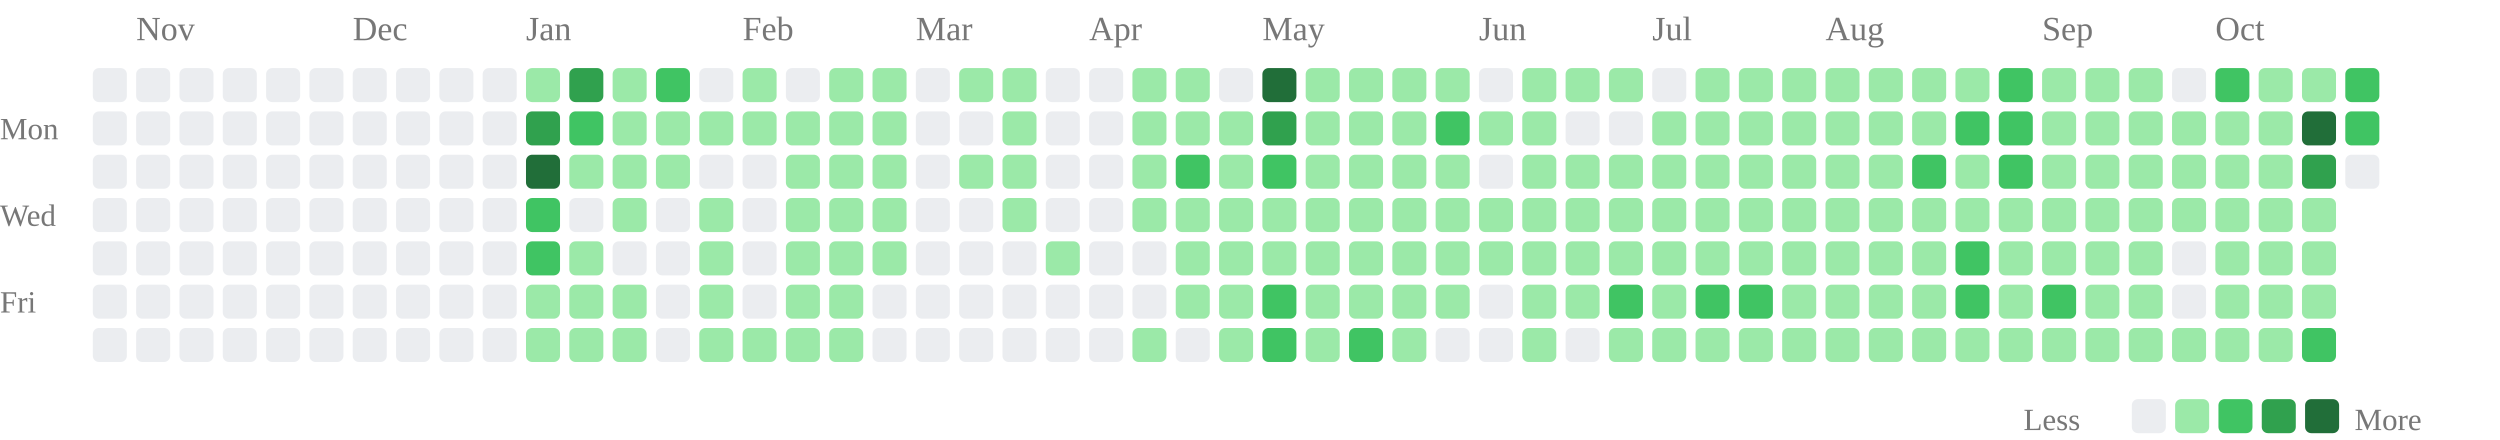
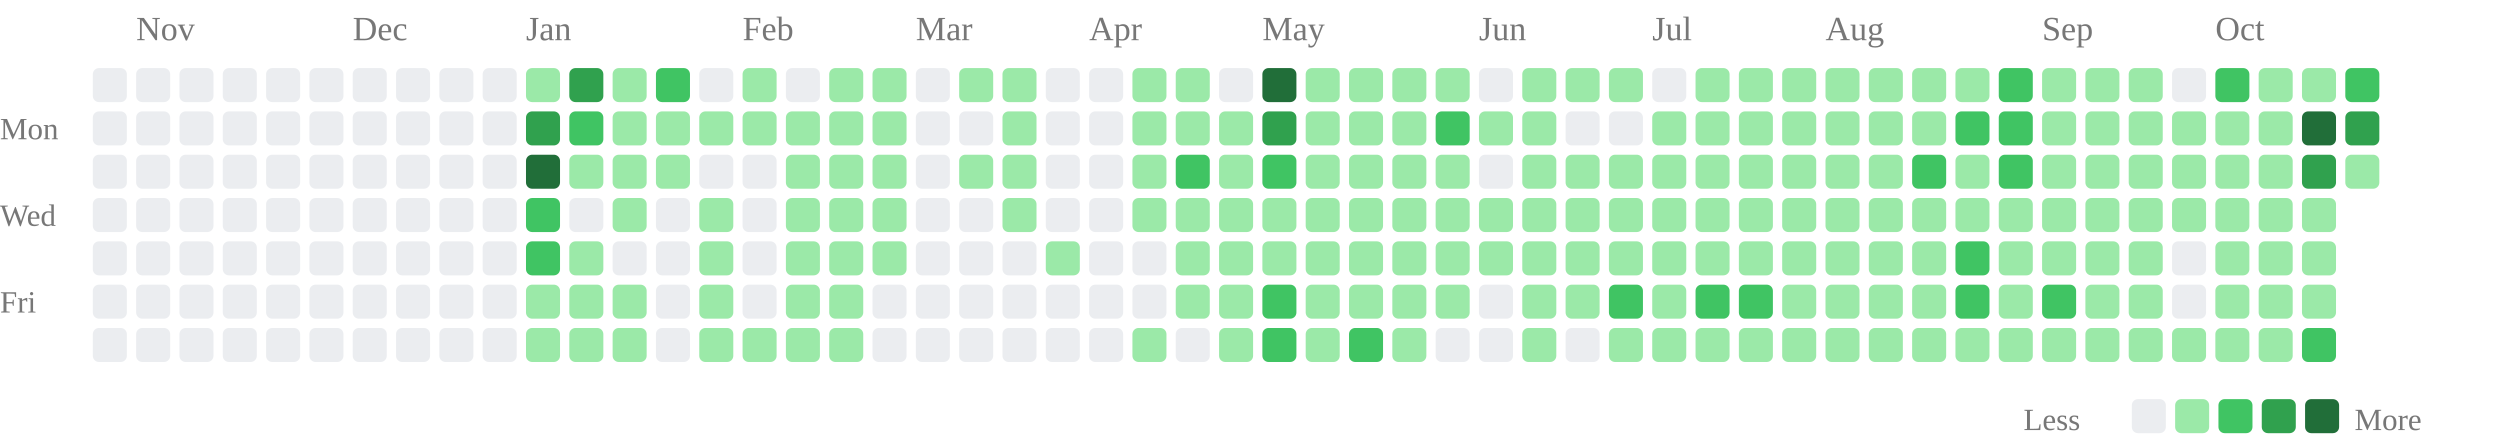
<svg xmlns="http://www.w3.org/2000/svg" class="activity-chart" viewBox="0 0 808 142" role="img" aria-label="GitHub contributions over the last year">
  <text class="month-label" x="44" y="13" fill="#777" font-size="11">Nov</text>
  <text class="month-label" x="114" y="13" fill="#777" font-size="11">Dec</text>
  <text class="month-label" x="170" y="13" fill="#777" font-size="11">Jan</text>
  <text class="month-label" x="240" y="13" fill="#777" font-size="11">Feb</text>
  <text class="month-label" x="296" y="13" fill="#777" font-size="11">Mar</text>
  <text class="month-label" x="352" y="13" fill="#777" font-size="11">Apr</text>
  <text class="month-label" x="408" y="13" fill="#777" font-size="11">May</text>
  <text class="month-label" x="478" y="13" fill="#777" font-size="11">Jun</text>
  <text class="month-label" x="534" y="13" fill="#777" font-size="11">Jul</text>
  <text class="month-label" x="590" y="13" fill="#777" font-size="11">Aug</text>
  <text class="month-label" x="660" y="13" fill="#777" font-size="11">Sep</text>
  <text class="month-label" x="716" y="13" fill="#777" font-size="11">Oct</text>
  <text class="weekday-label" x="0" y="45" fill="#777" font-size="10">Mon</text>
  <text class="weekday-label" x="0" y="73" fill="#777" font-size="10">Wed</text>
  <text class="weekday-label" x="0" y="101" fill="#777" font-size="10">Fri</text>
  <rect x="30" y="22" width="11" height="11" rx="2" fill="#ebedf0" />
  <rect x="30" y="36" width="11" height="11" rx="2" fill="#ebedf0" />
  <rect x="30" y="50" width="11" height="11" rx="2" fill="#ebedf0" />
  <rect x="30" y="64" width="11" height="11" rx="2" fill="#ebedf0" />
  <rect x="30" y="78" width="11" height="11" rx="2" fill="#ebedf0" />
  <rect x="30" y="92" width="11" height="11" rx="2" fill="#ebedf0" />
  <rect x="30" y="106" width="11" height="11" rx="2" fill="#ebedf0" />
  <rect x="44" y="22" width="11" height="11" rx="2" fill="#ebedf0" />
  <rect x="44" y="36" width="11" height="11" rx="2" fill="#ebedf0" />
  <rect x="44" y="50" width="11" height="11" rx="2" fill="#ebedf0" />
  <rect x="44" y="64" width="11" height="11" rx="2" fill="#ebedf0" />
  <rect x="44" y="78" width="11" height="11" rx="2" fill="#ebedf0" />
  <rect x="44" y="92" width="11" height="11" rx="2" fill="#ebedf0" />
  <rect x="44" y="106" width="11" height="11" rx="2" fill="#ebedf0" />
  <rect x="58" y="22" width="11" height="11" rx="2" fill="#ebedf0" />
  <rect x="58" y="36" width="11" height="11" rx="2" fill="#ebedf0" />
  <rect x="58" y="50" width="11" height="11" rx="2" fill="#ebedf0" />
  <rect x="58" y="64" width="11" height="11" rx="2" fill="#ebedf0" />
  <rect x="58" y="78" width="11" height="11" rx="2" fill="#ebedf0" />
  <rect x="58" y="92" width="11" height="11" rx="2" fill="#ebedf0" />
  <rect x="58" y="106" width="11" height="11" rx="2" fill="#ebedf0" />
  <rect x="72" y="22" width="11" height="11" rx="2" fill="#ebedf0" />
  <rect x="72" y="36" width="11" height="11" rx="2" fill="#ebedf0" />
  <rect x="72" y="50" width="11" height="11" rx="2" fill="#ebedf0" />
  <rect x="72" y="64" width="11" height="11" rx="2" fill="#ebedf0" />
  <rect x="72" y="78" width="11" height="11" rx="2" fill="#ebedf0" />
  <rect x="72" y="92" width="11" height="11" rx="2" fill="#ebedf0" />
  <rect x="72" y="106" width="11" height="11" rx="2" fill="#ebedf0" />
  <rect x="86" y="22" width="11" height="11" rx="2" fill="#ebedf0" />
  <rect x="86" y="36" width="11" height="11" rx="2" fill="#ebedf0" />
  <rect x="86" y="50" width="11" height="11" rx="2" fill="#ebedf0" />
  <rect x="86" y="64" width="11" height="11" rx="2" fill="#ebedf0" />
  <rect x="86" y="78" width="11" height="11" rx="2" fill="#ebedf0" />
  <rect x="86" y="92" width="11" height="11" rx="2" fill="#ebedf0" />
  <rect x="86" y="106" width="11" height="11" rx="2" fill="#ebedf0" />
  <rect x="100" y="22" width="11" height="11" rx="2" fill="#ebedf0" />
  <rect x="100" y="36" width="11" height="11" rx="2" fill="#ebedf0" />
  <rect x="100" y="50" width="11" height="11" rx="2" fill="#ebedf0" />
  <rect x="100" y="64" width="11" height="11" rx="2" fill="#ebedf0" />
  <rect x="100" y="78" width="11" height="11" rx="2" fill="#ebedf0" />
  <rect x="100" y="92" width="11" height="11" rx="2" fill="#ebedf0" />
  <rect x="100" y="106" width="11" height="11" rx="2" fill="#ebedf0" />
  <rect x="114" y="22" width="11" height="11" rx="2" fill="#ebedf0" />
  <rect x="114" y="36" width="11" height="11" rx="2" fill="#ebedf0" />
  <rect x="114" y="50" width="11" height="11" rx="2" fill="#ebedf0" />
  <rect x="114" y="64" width="11" height="11" rx="2" fill="#ebedf0" />
  <rect x="114" y="78" width="11" height="11" rx="2" fill="#ebedf0" />
  <rect x="114" y="92" width="11" height="11" rx="2" fill="#ebedf0" />
  <rect x="114" y="106" width="11" height="11" rx="2" fill="#ebedf0" />
  <rect x="128" y="22" width="11" height="11" rx="2" fill="#ebedf0" />
  <rect x="128" y="36" width="11" height="11" rx="2" fill="#ebedf0" />
  <rect x="128" y="50" width="11" height="11" rx="2" fill="#ebedf0" />
  <rect x="128" y="64" width="11" height="11" rx="2" fill="#ebedf0" />
  <rect x="128" y="78" width="11" height="11" rx="2" fill="#ebedf0" />
  <rect x="128" y="92" width="11" height="11" rx="2" fill="#ebedf0" />
  <rect x="128" y="106" width="11" height="11" rx="2" fill="#ebedf0" />
  <rect x="142" y="22" width="11" height="11" rx="2" fill="#ebedf0" />
  <rect x="142" y="36" width="11" height="11" rx="2" fill="#ebedf0" />
  <rect x="142" y="50" width="11" height="11" rx="2" fill="#ebedf0" />
  <rect x="142" y="64" width="11" height="11" rx="2" fill="#ebedf0" />
  <rect x="142" y="78" width="11" height="11" rx="2" fill="#ebedf0" />
  <rect x="142" y="92" width="11" height="11" rx="2" fill="#ebedf0" />
  <rect x="142" y="106" width="11" height="11" rx="2" fill="#ebedf0" />
  <rect x="156" y="22" width="11" height="11" rx="2" fill="#ebedf0" />
  <rect x="156" y="36" width="11" height="11" rx="2" fill="#ebedf0" />
  <rect x="156" y="50" width="11" height="11" rx="2" fill="#ebedf0" />
  <rect x="156" y="64" width="11" height="11" rx="2" fill="#ebedf0" />
  <rect x="156" y="78" width="11" height="11" rx="2" fill="#ebedf0" />
  <rect x="156" y="92" width="11" height="11" rx="2" fill="#ebedf0" />
  <rect x="156" y="106" width="11" height="11" rx="2" fill="#ebedf0" />
  <rect x="170" y="22" width="11" height="11" rx="2" fill="#9be9a8" />
  <rect x="170" y="36" width="11" height="11" rx="2" fill="#30a14e" />
  <rect x="170" y="50" width="11" height="11" rx="2" fill="#216e39" />
  <rect x="170" y="64" width="11" height="11" rx="2" fill="#40c463" />
  <rect x="170" y="78" width="11" height="11" rx="2" fill="#40c463" />
  <rect x="170" y="92" width="11" height="11" rx="2" fill="#9be9a8" />
  <rect x="170" y="106" width="11" height="11" rx="2" fill="#9be9a8" />
  <rect x="184" y="22" width="11" height="11" rx="2" fill="#30a14e" />
  <rect x="184" y="36" width="11" height="11" rx="2" fill="#40c463" />
  <rect x="184" y="50" width="11" height="11" rx="2" fill="#9be9a8" />
  <rect x="184" y="64" width="11" height="11" rx="2" fill="#ebedf0" />
  <rect x="184" y="78" width="11" height="11" rx="2" fill="#9be9a8" />
  <rect x="184" y="92" width="11" height="11" rx="2" fill="#9be9a8" />
  <rect x="184" y="106" width="11" height="11" rx="2" fill="#9be9a8" />
  <rect x="198" y="22" width="11" height="11" rx="2" fill="#9be9a8" />
  <rect x="198" y="36" width="11" height="11" rx="2" fill="#9be9a8" />
  <rect x="198" y="50" width="11" height="11" rx="2" fill="#9be9a8" />
  <rect x="198" y="64" width="11" height="11" rx="2" fill="#9be9a8" />
  <rect x="198" y="78" width="11" height="11" rx="2" fill="#ebedf0" />
  <rect x="198" y="92" width="11" height="11" rx="2" fill="#9be9a8" />
  <rect x="198" y="106" width="11" height="11" rx="2" fill="#9be9a8" />
  <rect x="212" y="22" width="11" height="11" rx="2" fill="#40c463" />
  <rect x="212" y="36" width="11" height="11" rx="2" fill="#9be9a8" />
  <rect x="212" y="50" width="11" height="11" rx="2" fill="#9be9a8" />
  <rect x="212" y="64" width="11" height="11" rx="2" fill="#ebedf0" />
  <rect x="212" y="78" width="11" height="11" rx="2" fill="#ebedf0" />
  <rect x="212" y="92" width="11" height="11" rx="2" fill="#ebedf0" />
  <rect x="212" y="106" width="11" height="11" rx="2" fill="#ebedf0" />
  <rect x="226" y="22" width="11" height="11" rx="2" fill="#ebedf0" />
  <rect x="226" y="36" width="11" height="11" rx="2" fill="#9be9a8" />
  <rect x="226" y="50" width="11" height="11" rx="2" fill="#ebedf0" />
  <rect x="226" y="64" width="11" height="11" rx="2" fill="#9be9a8" />
  <rect x="226" y="78" width="11" height="11" rx="2" fill="#9be9a8" />
  <rect x="226" y="92" width="11" height="11" rx="2" fill="#9be9a8" />
  <rect x="226" y="106" width="11" height="11" rx="2" fill="#9be9a8" />
  <rect x="240" y="22" width="11" height="11" rx="2" fill="#9be9a8" />
  <rect x="240" y="36" width="11" height="11" rx="2" fill="#9be9a8" />
  <rect x="240" y="50" width="11" height="11" rx="2" fill="#ebedf0" />
  <rect x="240" y="64" width="11" height="11" rx="2" fill="#ebedf0" />
  <rect x="240" y="78" width="11" height="11" rx="2" fill="#ebedf0" />
  <rect x="240" y="92" width="11" height="11" rx="2" fill="#ebedf0" />
  <rect x="240" y="106" width="11" height="11" rx="2" fill="#9be9a8" />
  <rect x="254" y="22" width="11" height="11" rx="2" fill="#ebedf0" />
  <rect x="254" y="36" width="11" height="11" rx="2" fill="#9be9a8" />
  <rect x="254" y="50" width="11" height="11" rx="2" fill="#9be9a8" />
  <rect x="254" y="64" width="11" height="11" rx="2" fill="#9be9a8" />
  <rect x="254" y="78" width="11" height="11" rx="2" fill="#9be9a8" />
  <rect x="254" y="92" width="11" height="11" rx="2" fill="#9be9a8" />
  <rect x="254" y="106" width="11" height="11" rx="2" fill="#9be9a8" />
  <rect x="268" y="22" width="11" height="11" rx="2" fill="#9be9a8" />
  <rect x="268" y="36" width="11" height="11" rx="2" fill="#9be9a8" />
  <rect x="268" y="50" width="11" height="11" rx="2" fill="#9be9a8" />
  <rect x="268" y="64" width="11" height="11" rx="2" fill="#9be9a8" />
  <rect x="268" y="78" width="11" height="11" rx="2" fill="#9be9a8" />
  <rect x="268" y="92" width="11" height="11" rx="2" fill="#9be9a8" />
  <rect x="268" y="106" width="11" height="11" rx="2" fill="#9be9a8" />
  <rect x="282" y="22" width="11" height="11" rx="2" fill="#9be9a8" />
  <rect x="282" y="36" width="11" height="11" rx="2" fill="#9be9a8" />
  <rect x="282" y="50" width="11" height="11" rx="2" fill="#9be9a8" />
  <rect x="282" y="64" width="11" height="11" rx="2" fill="#9be9a8" />
  <rect x="282" y="78" width="11" height="11" rx="2" fill="#9be9a8" />
  <rect x="282" y="92" width="11" height="11" rx="2" fill="#ebedf0" />
  <rect x="282" y="106" width="11" height="11" rx="2" fill="#ebedf0" />
  <rect x="296" y="22" width="11" height="11" rx="2" fill="#ebedf0" />
  <rect x="296" y="36" width="11" height="11" rx="2" fill="#ebedf0" />
  <rect x="296" y="50" width="11" height="11" rx="2" fill="#ebedf0" />
  <rect x="296" y="64" width="11" height="11" rx="2" fill="#ebedf0" />
  <rect x="296" y="78" width="11" height="11" rx="2" fill="#ebedf0" />
  <rect x="296" y="92" width="11" height="11" rx="2" fill="#ebedf0" />
  <rect x="296" y="106" width="11" height="11" rx="2" fill="#ebedf0" />
  <rect x="310" y="22" width="11" height="11" rx="2" fill="#9be9a8" />
  <rect x="310" y="36" width="11" height="11" rx="2" fill="#ebedf0" />
  <rect x="310" y="50" width="11" height="11" rx="2" fill="#9be9a8" />
  <rect x="310" y="64" width="11" height="11" rx="2" fill="#ebedf0" />
  <rect x="310" y="78" width="11" height="11" rx="2" fill="#ebedf0" />
  <rect x="310" y="92" width="11" height="11" rx="2" fill="#ebedf0" />
  <rect x="310" y="106" width="11" height="11" rx="2" fill="#ebedf0" />
  <rect x="324" y="22" width="11" height="11" rx="2" fill="#9be9a8" />
  <rect x="324" y="36" width="11" height="11" rx="2" fill="#9be9a8" />
  <rect x="324" y="50" width="11" height="11" rx="2" fill="#9be9a8" />
  <rect x="324" y="64" width="11" height="11" rx="2" fill="#9be9a8" />
  <rect x="324" y="78" width="11" height="11" rx="2" fill="#ebedf0" />
  <rect x="324" y="92" width="11" height="11" rx="2" fill="#ebedf0" />
  <rect x="324" y="106" width="11" height="11" rx="2" fill="#ebedf0" />
  <rect x="338" y="22" width="11" height="11" rx="2" fill="#ebedf0" />
  <rect x="338" y="36" width="11" height="11" rx="2" fill="#ebedf0" />
  <rect x="338" y="50" width="11" height="11" rx="2" fill="#ebedf0" />
  <rect x="338" y="64" width="11" height="11" rx="2" fill="#ebedf0" />
  <rect x="338" y="78" width="11" height="11" rx="2" fill="#9be9a8" />
  <rect x="338" y="92" width="11" height="11" rx="2" fill="#ebedf0" />
  <rect x="338" y="106" width="11" height="11" rx="2" fill="#ebedf0" />
  <rect x="352" y="22" width="11" height="11" rx="2" fill="#ebedf0" />
  <rect x="352" y="36" width="11" height="11" rx="2" fill="#ebedf0" />
  <rect x="352" y="50" width="11" height="11" rx="2" fill="#ebedf0" />
  <rect x="352" y="64" width="11" height="11" rx="2" fill="#ebedf0" />
  <rect x="352" y="78" width="11" height="11" rx="2" fill="#ebedf0" />
  <rect x="352" y="92" width="11" height="11" rx="2" fill="#ebedf0" />
  <rect x="352" y="106" width="11" height="11" rx="2" fill="#ebedf0" />
  <rect x="366" y="22" width="11" height="11" rx="2" fill="#9be9a8" />
  <rect x="366" y="36" width="11" height="11" rx="2" fill="#9be9a8" />
  <rect x="366" y="50" width="11" height="11" rx="2" fill="#9be9a8" />
  <rect x="366" y="64" width="11" height="11" rx="2" fill="#9be9a8" />
  <rect x="366" y="78" width="11" height="11" rx="2" fill="#ebedf0" />
  <rect x="366" y="92" width="11" height="11" rx="2" fill="#ebedf0" />
  <rect x="366" y="106" width="11" height="11" rx="2" fill="#9be9a8" />
  <rect x="380" y="22" width="11" height="11" rx="2" fill="#9be9a8" />
  <rect x="380" y="36" width="11" height="11" rx="2" fill="#9be9a8" />
  <rect x="380" y="50" width="11" height="11" rx="2" fill="#40c463" />
  <rect x="380" y="64" width="11" height="11" rx="2" fill="#9be9a8" />
  <rect x="380" y="78" width="11" height="11" rx="2" fill="#9be9a8" />
  <rect x="380" y="92" width="11" height="11" rx="2" fill="#9be9a8" />
  <rect x="380" y="106" width="11" height="11" rx="2" fill="#ebedf0" />
  <rect x="394" y="22" width="11" height="11" rx="2" fill="#ebedf0" />
  <rect x="394" y="36" width="11" height="11" rx="2" fill="#9be9a8" />
  <rect x="394" y="50" width="11" height="11" rx="2" fill="#9be9a8" />
  <rect x="394" y="64" width="11" height="11" rx="2" fill="#9be9a8" />
  <rect x="394" y="78" width="11" height="11" rx="2" fill="#9be9a8" />
  <rect x="394" y="92" width="11" height="11" rx="2" fill="#9be9a8" />
  <rect x="394" y="106" width="11" height="11" rx="2" fill="#9be9a8" />
  <rect x="408" y="22" width="11" height="11" rx="2" fill="#216e39" />
  <rect x="408" y="36" width="11" height="11" rx="2" fill="#30a14e" />
  <rect x="408" y="50" width="11" height="11" rx="2" fill="#40c463" />
  <rect x="408" y="64" width="11" height="11" rx="2" fill="#9be9a8" />
  <rect x="408" y="78" width="11" height="11" rx="2" fill="#9be9a8" />
  <rect x="408" y="92" width="11" height="11" rx="2" fill="#40c463" />
  <rect x="408" y="106" width="11" height="11" rx="2" fill="#40c463" />
  <rect x="422" y="22" width="11" height="11" rx="2" fill="#9be9a8" />
  <rect x="422" y="36" width="11" height="11" rx="2" fill="#9be9a8" />
  <rect x="422" y="50" width="11" height="11" rx="2" fill="#9be9a8" />
  <rect x="422" y="64" width="11" height="11" rx="2" fill="#9be9a8" />
  <rect x="422" y="78" width="11" height="11" rx="2" fill="#9be9a8" />
  <rect x="422" y="92" width="11" height="11" rx="2" fill="#9be9a8" />
  <rect x="422" y="106" width="11" height="11" rx="2" fill="#9be9a8" />
  <rect x="436" y="22" width="11" height="11" rx="2" fill="#9be9a8" />
  <rect x="436" y="36" width="11" height="11" rx="2" fill="#9be9a8" />
  <rect x="436" y="50" width="11" height="11" rx="2" fill="#9be9a8" />
  <rect x="436" y="64" width="11" height="11" rx="2" fill="#9be9a8" />
  <rect x="436" y="78" width="11" height="11" rx="2" fill="#9be9a8" />
  <rect x="436" y="92" width="11" height="11" rx="2" fill="#9be9a8" />
  <rect x="436" y="106" width="11" height="11" rx="2" fill="#40c463" />
  <rect x="450" y="22" width="11" height="11" rx="2" fill="#9be9a8" />
  <rect x="450" y="36" width="11" height="11" rx="2" fill="#9be9a8" />
  <rect x="450" y="50" width="11" height="11" rx="2" fill="#9be9a8" />
  <rect x="450" y="64" width="11" height="11" rx="2" fill="#9be9a8" />
  <rect x="450" y="78" width="11" height="11" rx="2" fill="#9be9a8" />
  <rect x="450" y="92" width="11" height="11" rx="2" fill="#9be9a8" />
  <rect x="450" y="106" width="11" height="11" rx="2" fill="#9be9a8" />
  <rect x="464" y="22" width="11" height="11" rx="2" fill="#9be9a8" />
  <rect x="464" y="36" width="11" height="11" rx="2" fill="#40c463" />
  <rect x="464" y="50" width="11" height="11" rx="2" fill="#9be9a8" />
  <rect x="464" y="64" width="11" height="11" rx="2" fill="#9be9a8" />
  <rect x="464" y="78" width="11" height="11" rx="2" fill="#9be9a8" />
  <rect x="464" y="92" width="11" height="11" rx="2" fill="#9be9a8" />
  <rect x="464" y="106" width="11" height="11" rx="2" fill="#ebedf0" />
  <rect x="478" y="22" width="11" height="11" rx="2" fill="#ebedf0" />
  <rect x="478" y="36" width="11" height="11" rx="2" fill="#9be9a8" />
  <rect x="478" y="50" width="11" height="11" rx="2" fill="#ebedf0" />
  <rect x="478" y="64" width="11" height="11" rx="2" fill="#9be9a8" />
  <rect x="478" y="78" width="11" height="11" rx="2" fill="#9be9a8" />
  <rect x="478" y="92" width="11" height="11" rx="2" fill="#ebedf0" />
  <rect x="478" y="106" width="11" height="11" rx="2" fill="#ebedf0" />
  <rect x="492" y="22" width="11" height="11" rx="2" fill="#9be9a8" />
  <rect x="492" y="36" width="11" height="11" rx="2" fill="#9be9a8" />
  <rect x="492" y="50" width="11" height="11" rx="2" fill="#9be9a8" />
  <rect x="492" y="64" width="11" height="11" rx="2" fill="#9be9a8" />
  <rect x="492" y="78" width="11" height="11" rx="2" fill="#9be9a8" />
  <rect x="492" y="92" width="11" height="11" rx="2" fill="#9be9a8" />
  <rect x="492" y="106" width="11" height="11" rx="2" fill="#9be9a8" />
  <rect x="506" y="22" width="11" height="11" rx="2" fill="#9be9a8" />
  <rect x="506" y="36" width="11" height="11" rx="2" fill="#ebedf0" />
  <rect x="506" y="50" width="11" height="11" rx="2" fill="#9be9a8" />
  <rect x="506" y="64" width="11" height="11" rx="2" fill="#9be9a8" />
  <rect x="506" y="78" width="11" height="11" rx="2" fill="#9be9a8" />
  <rect x="506" y="92" width="11" height="11" rx="2" fill="#9be9a8" />
  <rect x="506" y="106" width="11" height="11" rx="2" fill="#ebedf0" />
  <rect x="520" y="22" width="11" height="11" rx="2" fill="#9be9a8" />
  <rect x="520" y="36" width="11" height="11" rx="2" fill="#ebedf0" />
  <rect x="520" y="50" width="11" height="11" rx="2" fill="#9be9a8" />
  <rect x="520" y="64" width="11" height="11" rx="2" fill="#9be9a8" />
  <rect x="520" y="78" width="11" height="11" rx="2" fill="#9be9a8" />
  <rect x="520" y="92" width="11" height="11" rx="2" fill="#40c463" />
  <rect x="520" y="106" width="11" height="11" rx="2" fill="#9be9a8" />
  <rect x="534" y="22" width="11" height="11" rx="2" fill="#ebedf0" />
  <rect x="534" y="36" width="11" height="11" rx="2" fill="#9be9a8" />
  <rect x="534" y="50" width="11" height="11" rx="2" fill="#9be9a8" />
  <rect x="534" y="64" width="11" height="11" rx="2" fill="#9be9a8" />
  <rect x="534" y="78" width="11" height="11" rx="2" fill="#9be9a8" />
  <rect x="534" y="92" width="11" height="11" rx="2" fill="#9be9a8" />
  <rect x="534" y="106" width="11" height="11" rx="2" fill="#9be9a8" />
  <rect x="548" y="22" width="11" height="11" rx="2" fill="#9be9a8" />
  <rect x="548" y="36" width="11" height="11" rx="2" fill="#9be9a8" />
  <rect x="548" y="50" width="11" height="11" rx="2" fill="#9be9a8" />
  <rect x="548" y="64" width="11" height="11" rx="2" fill="#9be9a8" />
  <rect x="548" y="78" width="11" height="11" rx="2" fill="#9be9a8" />
  <rect x="548" y="92" width="11" height="11" rx="2" fill="#40c463" />
  <rect x="548" y="106" width="11" height="11" rx="2" fill="#9be9a8" />
  <rect x="562" y="22" width="11" height="11" rx="2" fill="#9be9a8" />
  <rect x="562" y="36" width="11" height="11" rx="2" fill="#9be9a8" />
  <rect x="562" y="50" width="11" height="11" rx="2" fill="#9be9a8" />
  <rect x="562" y="64" width="11" height="11" rx="2" fill="#9be9a8" />
  <rect x="562" y="78" width="11" height="11" rx="2" fill="#9be9a8" />
  <rect x="562" y="92" width="11" height="11" rx="2" fill="#40c463" />
  <rect x="562" y="106" width="11" height="11" rx="2" fill="#9be9a8" />
  <rect x="576" y="22" width="11" height="11" rx="2" fill="#9be9a8" />
  <rect x="576" y="36" width="11" height="11" rx="2" fill="#9be9a8" />
  <rect x="576" y="50" width="11" height="11" rx="2" fill="#9be9a8" />
  <rect x="576" y="64" width="11" height="11" rx="2" fill="#9be9a8" />
  <rect x="576" y="78" width="11" height="11" rx="2" fill="#9be9a8" />
  <rect x="576" y="92" width="11" height="11" rx="2" fill="#9be9a8" />
  <rect x="576" y="106" width="11" height="11" rx="2" fill="#9be9a8" />
  <rect x="590" y="22" width="11" height="11" rx="2" fill="#9be9a8" />
  <rect x="590" y="36" width="11" height="11" rx="2" fill="#9be9a8" />
  <rect x="590" y="50" width="11" height="11" rx="2" fill="#9be9a8" />
  <rect x="590" y="64" width="11" height="11" rx="2" fill="#9be9a8" />
  <rect x="590" y="78" width="11" height="11" rx="2" fill="#9be9a8" />
  <rect x="590" y="92" width="11" height="11" rx="2" fill="#9be9a8" />
  <rect x="590" y="106" width="11" height="11" rx="2" fill="#9be9a8" />
  <rect x="604" y="22" width="11" height="11" rx="2" fill="#9be9a8" />
  <rect x="604" y="36" width="11" height="11" rx="2" fill="#9be9a8" />
  <rect x="604" y="50" width="11" height="11" rx="2" fill="#9be9a8" />
  <rect x="604" y="64" width="11" height="11" rx="2" fill="#9be9a8" />
  <rect x="604" y="78" width="11" height="11" rx="2" fill="#9be9a8" />
  <rect x="604" y="92" width="11" height="11" rx="2" fill="#9be9a8" />
  <rect x="604" y="106" width="11" height="11" rx="2" fill="#9be9a8" />
  <rect x="618" y="22" width="11" height="11" rx="2" fill="#9be9a8" />
  <rect x="618" y="36" width="11" height="11" rx="2" fill="#9be9a8" />
  <rect x="618" y="50" width="11" height="11" rx="2" fill="#40c463" />
  <rect x="618" y="64" width="11" height="11" rx="2" fill="#9be9a8" />
  <rect x="618" y="78" width="11" height="11" rx="2" fill="#9be9a8" />
  <rect x="618" y="92" width="11" height="11" rx="2" fill="#9be9a8" />
  <rect x="618" y="106" width="11" height="11" rx="2" fill="#9be9a8" />
  <rect x="632" y="22" width="11" height="11" rx="2" fill="#9be9a8" />
  <rect x="632" y="36" width="11" height="11" rx="2" fill="#40c463" />
  <rect x="632" y="50" width="11" height="11" rx="2" fill="#9be9a8" />
  <rect x="632" y="64" width="11" height="11" rx="2" fill="#9be9a8" />
  <rect x="632" y="78" width="11" height="11" rx="2" fill="#40c463" />
  <rect x="632" y="92" width="11" height="11" rx="2" fill="#40c463" />
  <rect x="632" y="106" width="11" height="11" rx="2" fill="#9be9a8" />
  <rect x="646" y="22" width="11" height="11" rx="2" fill="#40c463" />
  <rect x="646" y="36" width="11" height="11" rx="2" fill="#40c463" />
  <rect x="646" y="50" width="11" height="11" rx="2" fill="#40c463" />
  <rect x="646" y="64" width="11" height="11" rx="2" fill="#9be9a8" />
  <rect x="646" y="78" width="11" height="11" rx="2" fill="#9be9a8" />
  <rect x="646" y="92" width="11" height="11" rx="2" fill="#9be9a8" />
  <rect x="646" y="106" width="11" height="11" rx="2" fill="#9be9a8" />
  <rect x="660" y="22" width="11" height="11" rx="2" fill="#9be9a8" />
  <rect x="660" y="36" width="11" height="11" rx="2" fill="#9be9a8" />
  <rect x="660" y="50" width="11" height="11" rx="2" fill="#9be9a8" />
  <rect x="660" y="64" width="11" height="11" rx="2" fill="#9be9a8" />
  <rect x="660" y="78" width="11" height="11" rx="2" fill="#9be9a8" />
  <rect x="660" y="92" width="11" height="11" rx="2" fill="#40c463" />
  <rect x="660" y="106" width="11" height="11" rx="2" fill="#9be9a8" />
  <rect x="674" y="22" width="11" height="11" rx="2" fill="#9be9a8" />
  <rect x="674" y="36" width="11" height="11" rx="2" fill="#9be9a8" />
  <rect x="674" y="50" width="11" height="11" rx="2" fill="#9be9a8" />
  <rect x="674" y="64" width="11" height="11" rx="2" fill="#9be9a8" />
  <rect x="674" y="78" width="11" height="11" rx="2" fill="#9be9a8" />
  <rect x="674" y="92" width="11" height="11" rx="2" fill="#9be9a8" />
  <rect x="674" y="106" width="11" height="11" rx="2" fill="#9be9a8" />
  <rect x="688" y="22" width="11" height="11" rx="2" fill="#9be9a8" />
  <rect x="688" y="36" width="11" height="11" rx="2" fill="#9be9a8" />
  <rect x="688" y="50" width="11" height="11" rx="2" fill="#9be9a8" />
  <rect x="688" y="64" width="11" height="11" rx="2" fill="#9be9a8" />
  <rect x="688" y="78" width="11" height="11" rx="2" fill="#9be9a8" />
  <rect x="688" y="92" width="11" height="11" rx="2" fill="#9be9a8" />
  <rect x="688" y="106" width="11" height="11" rx="2" fill="#9be9a8" />
  <rect x="702" y="22" width="11" height="11" rx="2" fill="#ebedf0" />
  <rect x="702" y="36" width="11" height="11" rx="2" fill="#9be9a8" />
  <rect x="702" y="50" width="11" height="11" rx="2" fill="#9be9a8" />
  <rect x="702" y="64" width="11" height="11" rx="2" fill="#9be9a8" />
  <rect x="702" y="78" width="11" height="11" rx="2" fill="#ebedf0" />
  <rect x="702" y="92" width="11" height="11" rx="2" fill="#ebedf0" />
  <rect x="702" y="106" width="11" height="11" rx="2" fill="#9be9a8" />
  <rect x="716" y="22" width="11" height="11" rx="2" fill="#40c463" />
  <rect x="716" y="36" width="11" height="11" rx="2" fill="#9be9a8" />
  <rect x="716" y="50" width="11" height="11" rx="2" fill="#9be9a8" />
  <rect x="716" y="64" width="11" height="11" rx="2" fill="#9be9a8" />
  <rect x="716" y="78" width="11" height="11" rx="2" fill="#9be9a8" />
  <rect x="716" y="92" width="11" height="11" rx="2" fill="#9be9a8" />
  <rect x="716" y="106" width="11" height="11" rx="2" fill="#9be9a8" />
  <rect x="730" y="22" width="11" height="11" rx="2" fill="#9be9a8" />
  <rect x="730" y="36" width="11" height="11" rx="2" fill="#9be9a8" />
  <rect x="730" y="50" width="11" height="11" rx="2" fill="#9be9a8" />
  <rect x="730" y="64" width="11" height="11" rx="2" fill="#9be9a8" />
  <rect x="730" y="78" width="11" height="11" rx="2" fill="#9be9a8" />
  <rect x="730" y="92" width="11" height="11" rx="2" fill="#9be9a8" />
  <rect x="730" y="106" width="11" height="11" rx="2" fill="#9be9a8" />
  <rect x="744" y="22" width="11" height="11" rx="2" fill="#9be9a8" />
  <rect x="744" y="36" width="11" height="11" rx="2" fill="#216e39" />
  <rect x="744" y="50" width="11" height="11" rx="2" fill="#30a14e" />
  <rect x="744" y="64" width="11" height="11" rx="2" fill="#9be9a8" />
  <rect x="744" y="78" width="11" height="11" rx="2" fill="#9be9a8" />
  <rect x="744" y="92" width="11" height="11" rx="2" fill="#9be9a8" />
  <rect x="744" y="106" width="11" height="11" rx="2" fill="#40c463" />
  <rect x="758" y="22" width="11" height="11" rx="2" fill="#40c463" />
-   <rect x="758" y="36" width="11" height="11" rx="2" fill="#40c463" />
-   <rect x="758" y="50" width="11" height="11" rx="2" fill="#ebedf0" />
+   <rect x="758" y="36" width="11" height="11" rx="2" fill="#30a14e" />
+   <rect x="758" y="50" width="11" height="11" rx="2" fill="#9be9a8" />
  <text class="legend-label" x="654" y="139" fill="#777" font-size="10">Less</text>
  <rect class="legend-cell" x="689" y="129" width="11" height="11" rx="2" fill="#ebedf0" />
  <rect class="legend-cell" x="703" y="129" width="11" height="11" rx="2" fill="#9be9a8" />
  <rect class="legend-cell" x="717" y="129" width="11" height="11" rx="2" fill="#40c463" />
  <rect class="legend-cell" x="731" y="129" width="11" height="11" rx="2" fill="#30a14e" />
  <rect class="legend-cell" x="745" y="129" width="11" height="11" rx="2" fill="#216e39" />
  <text class="legend-label" x="761" y="139" fill="#777" font-size="10">More</text>
</svg>
